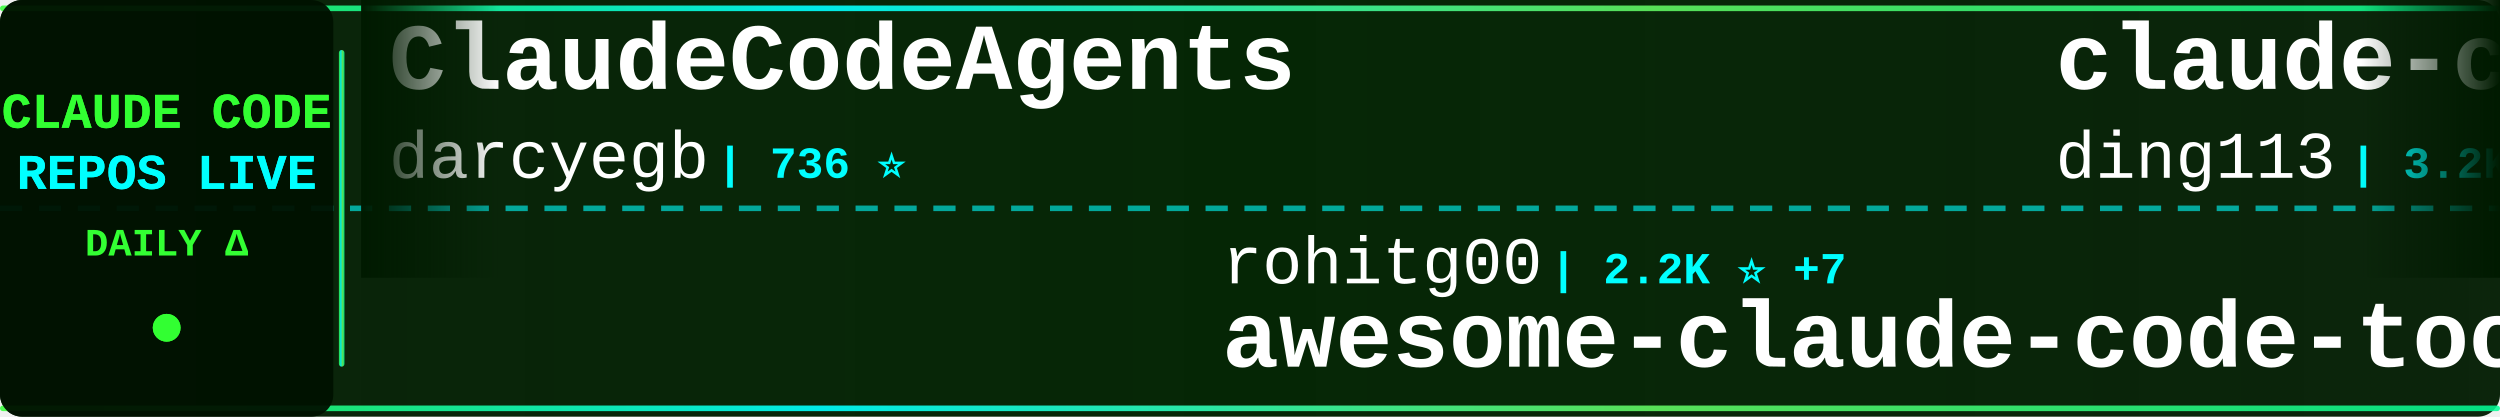
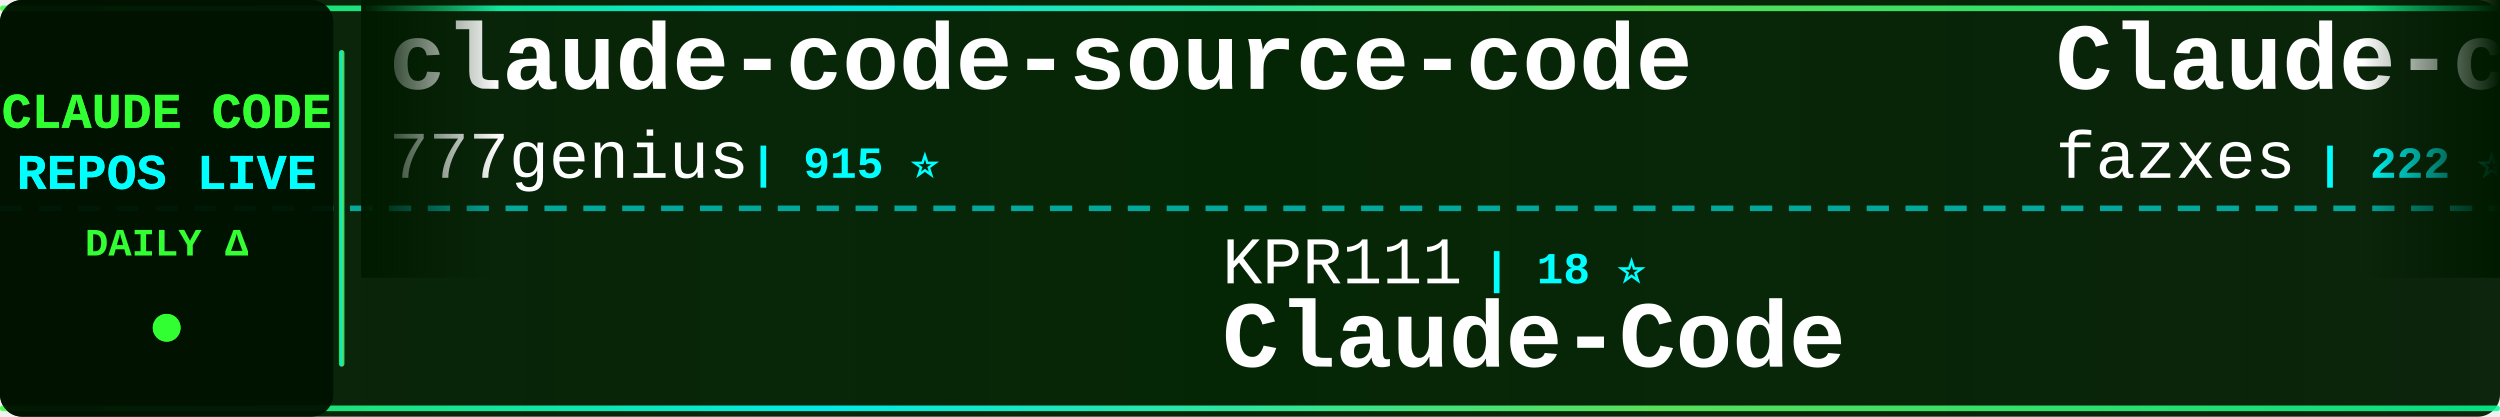
<svg xmlns="http://www.w3.org/2000/svg" width="900" height="150">
  <defs>
    <linearGradient id="tickerBg" x1="0%" y1="0%" x2="100%" y2="0%">
      <stop offset="0%" style="stop-color:#001a00;stop-opacity:0.95" />
      <stop offset="50%" style="stop-color:#002200;stop-opacity:0.98" />
      <stop offset="100%" style="stop-color:#001a00;stop-opacity:0.95" />
    </linearGradient>
    <linearGradient id="borderGrad" x1="0%" y1="0%" x2="100%" y2="0%">
      <stop offset="0%" style="stop-color:#33ff33;stop-opacity:0.85">
        <animate attributeName="stop-opacity" values="0.85;1;0.85" dur="2s" repeatCount="indefinite" />
      </stop>
      <stop offset="33%" style="stop-color:#00ffff;stop-opacity:0.9">
        <animate attributeName="stop-opacity" values="0.9;1;0.9" dur="2.2s" repeatCount="indefinite" />
      </stop>
      <stop offset="66%" style="stop-color:#66ff66;stop-opacity:0.85">
        <animate attributeName="stop-opacity" values="0.85;1;0.85" dur="1.8s" repeatCount="indefinite" />
      </stop>
      <stop offset="100%" style="stop-color:#00ff99;stop-opacity:0.85">
        <animate attributeName="stop-opacity" values="0.85;1;0.85" dur="2s" repeatCount="indefinite" />
      </stop>
    </linearGradient>
    <filter id="textGlow">
      <feGaussianBlur stdDeviation="0.1" result="coloredBlur" />
      <feMerge>
        <feMergeNode in="coloredBlur" />
        <feMergeNode in="SourceGraphic" />
      </feMerge>
    </filter>
    <filter id="metricGlow">
      <feGaussianBlur stdDeviation="0.2" result="coloredBlur" />
      <feMerge>
        <feMergeNode in="coloredBlur" />
        <feMergeNode in="SourceGraphic" />
      </feMerge>
    </filter>
    <linearGradient id="leftFade" x1="0%" y1="0%" x2="100%" y2="0%">
      <stop offset="0%" style="stop-color:#001a00;stop-opacity:1" />
      <stop offset="100%" style="stop-color:#001a00;stop-opacity:0" />
    </linearGradient>
    <linearGradient id="rightFade" x1="0%" y1="0%" x2="100%" y2="0%">
      <stop offset="0%" style="stop-color:#001a00;stop-opacity:0" />
      <stop offset="100%" style="stop-color:#001a00;stop-opacity:1" />
    </linearGradient>
  </defs>
  <rect width="900" height="150" fill="url(#tickerBg)" rx="8" />
  <rect x="0" y="2" width="900" height="2" fill="url(#borderGrad)" rx="1" />
  <rect x="0" y="146" width="900" height="2" fill="url(#borderGrad)" rx="1" />
  <line x1="0" y1="75" x2="900" y2="75" stroke="#00ffff" stroke-width="2" stroke-dasharray="8 6" opacity="0.6" />
  <rect x="0" y="0" width="120" height="150" fill="#001100" opacity="0.95" rx="8" />
  <text x="60" y="46" font-family="'Courier New', monospace" font-size="18" font-weight="bold" fill="#33ff33" text-anchor="middle" filter="url(#textGlow)">
    CLAUDE CODE
  </text>
  <text x="60" y="68" font-family="'Courier New', monospace" font-size="18" font-weight="bold" fill="#00ffff" text-anchor="middle" filter="url(#textGlow)">
    REPOS LIVE
  </text>
  <text x="60" y="92" font-family="'Courier New', monospace" font-size="14" font-weight="bold" fill="#33ff33" text-anchor="middle">
    DAILY Δ
  </text>
  <circle cx="60" cy="118" r="5" fill="#33ff33" filter="url(#metricGlow)">
    <animate attributeName="r" values="4;6;4" dur="1.5s" repeatCount="indefinite" />
    <animate attributeName="opacity" values="0.6;1;0.6" dur="1.5s" repeatCount="indefinite" />
  </circle>
  <rect x="122" y="18" width="2" height="114" fill="url(#borderGrad)" rx="1" />
  <clipPath id="tickerClip">
    <rect x="130" y="0" width="770" height="150" />
  </clipPath>
  <g clip-path="url(#tickerClip)">
    <g id="tickerItems">
      <animateTransform attributeName="transform" attributeType="XML" type="translate" from="0 0" to="-3000 0" dur="54s" repeatCount="indefinite" />
      <g transform="translate(0, 0)">
-         <text x="140" y="32" font-family="'Courier New', monospace" font-size="34" font-weight="bold" fill="#ffffff">ClaudeCodeAgents</text>
-         <text x="140" y="64" font-family="'Courier New', monospace" font-size="24" font-weight="normal" fill="#ffffff" opacity="1.0">darcyegb</text>
-         <text x="258" y="64" font-family="'Courier New', monospace" font-size="16" font-weight="bold" fill="#00ffff"> | 736 ⭐</text>
+         <text x="140" y="32" font-family="'Courier New', monospace" font-size="34" font-weight="bold" fill="#ffffff">claude-code-source-code</text>
+         <text x="140" y="64" font-family="'Courier New', monospace" font-size="24" font-weight="normal" fill="#ffffff" opacity="1.0">777genius</text>
+         <text x="270" y="64" font-family="'Courier New', monospace" font-size="16" font-weight="bold" fill="#00ffff"> | 915 ⭐</text>
      </g>
      <g transform="translate(300, 0)">
-         <text x="140" y="102" font-family="'Courier New', monospace" font-size="24" font-weight="normal" fill="#ffffff" opacity="1.0">rohitg00</text>
-         <text x="258" y="102" font-family="'Courier New', monospace" font-size="16" font-weight="bold" fill="#00ffff"> | 2.2K ⭐ +7</text>
-         <text x="140" y="132" font-family="'Courier New', monospace" font-size="34" font-weight="bold" fill="#ffffff">awesome-claude-code-tool...</text>
+         <text x="140" y="102" font-family="'Courier New', monospace" font-size="24" font-weight="normal" fill="#ffffff" opacity="1.0">KPR111</text>
+         <text x="234" y="102" font-family="'Courier New', monospace" font-size="16" font-weight="bold" fill="#00ffff"> | 18 ⭐</text>
+         <text x="140" y="132" font-family="'Courier New', monospace" font-size="34" font-weight="bold" fill="#ffffff">Claude-Code</text>
      </g>
      <g transform="translate(600, 0)">
-         <text x="140" y="32" font-family="'Courier New', monospace" font-size="34" font-weight="bold" fill="#ffffff">claude-code-hub</text>
-         <text x="140" y="64" font-family="'Courier New', monospace" font-size="24" font-weight="normal" fill="#ffffff" opacity="1.0">ding113</text>
-         <text x="246" y="64" font-family="'Courier New', monospace" font-size="16" font-weight="bold" fill="#00ffff"> | 3.2K ⭐ +5</text>
+         <text x="140" y="32" font-family="'Courier New', monospace" font-size="34" font-weight="bold" fill="#ffffff">Claude-code</text>
+         <text x="140" y="64" font-family="'Courier New', monospace" font-size="24" font-weight="normal" fill="#ffffff" opacity="1.0">fazxes</text>
+         <text x="234" y="64" font-family="'Courier New', monospace" font-size="16" font-weight="bold" fill="#00ffff"> | 222 ⭐</text>
      </g>
      <g transform="translate(900, 0)">
-         <text x="140" y="102" font-family="'Courier New', monospace" font-size="24" font-weight="normal" fill="#ffffff" opacity="1.0">anthropics</text>
-         <text x="282" y="102" font-family="'Courier New', monospace" font-size="16" font-weight="bold" fill="#00ffff"> | 888 ⭐ +1</text>
-         <text x="140" y="132" font-family="'Courier New', monospace" font-size="34" font-weight="bold" fill="#ffffff">claude-code-base-action</text>
+         <text x="140" y="102" font-family="'Courier New', monospace" font-size="24" font-weight="normal" fill="#ffffff" opacity="1.0">OneRedOak</text>
+         <text x="270" y="102" font-family="'Courier New', monospace" font-size="16" font-weight="bold" fill="#00ffff"> | 3.8K ⭐ +1</text>
+         <text x="140" y="132" font-family="'Courier New', monospace" font-size="34" font-weight="bold" fill="#ffffff">claude-code-workflows</text>
      </g>
      <g transform="translate(1200, 0)">
-         <text x="140" y="32" font-family="'Courier New', monospace" font-size="34" font-weight="bold" fill="#ffffff">claude-code-engineering</text>
-         <text x="140" y="64" font-family="'Courier New', monospace" font-size="24" font-weight="normal" fill="#ffffff" opacity="1.0">huangjia2019</text>
-         <text x="306" y="64" font-family="'Courier New', monospace" font-size="16" font-weight="bold" fill="#00ffff"> | 890 ⭐ +2</text>
+         <text x="140" y="32" font-family="'Courier New', monospace" font-size="34" font-weight="bold" fill="#ffffff">claude-code-sourcemap</text>
+         <text x="140" y="64" font-family="'Courier New', monospace" font-size="24" font-weight="normal" fill="#ffffff" opacity="1.0">ChinaSiro</text>
+         <text x="270" y="64" font-family="'Courier New', monospace" font-size="16" font-weight="bold" fill="#00ffff"> | 9.5K ⭐ +4</text>
      </g>
      <g transform="translate(1500, 0)">
-         <text x="140" y="102" font-family="'Courier New', monospace" font-size="24" font-weight="normal" fill="#ffffff" opacity="1.0">chauncygu</text>
-         <text x="270" y="102" font-family="'Courier New', monospace" font-size="16" font-weight="bold" fill="#00ffff"> | 2.7K ⭐ +4</text>
-         <text x="140" y="132" font-family="'Courier New', monospace" font-size="34" font-weight="bold" fill="#ffffff">collection-claude-code-s...</text>
+         <text x="140" y="102" font-family="'Courier New', monospace" font-size="24" font-weight="normal" fill="#ffffff" opacity="1.0">shanraisshan</text>
+         <text x="306" y="102" font-family="'Courier New', monospace" font-size="16" font-weight="bold" fill="#00ffff"> | 61.2K ⭐ +210</text>
+         <text x="140" y="132" font-family="'Courier New', monospace" font-size="34" font-weight="bold" fill="#ffffff">claude-code-best-practic...</text>
      </g>
      <g transform="translate(1800, 0)">
-         <text x="140" y="32" font-family="'Courier New', monospace" font-size="34" font-weight="bold" fill="#ffffff">claude-code-rust</text>
-         <text x="140" y="64" font-family="'Courier New', monospace" font-size="24" font-weight="normal" fill="#ffffff" opacity="1.0">lorryjovens-hub</text>
-         <text x="342" y="64" font-family="'Courier New', monospace" font-size="16" font-weight="bold" fill="#00ffff"> | 1.7K ⭐ +1</text>
+         <text x="140" y="32" font-family="'Courier New', monospace" font-size="34" font-weight="bold" fill="#ffffff">claude-code-spec-workflo...</text>
+         <text x="140" y="64" font-family="'Courier New', monospace" font-size="24" font-weight="normal" fill="#ffffff" opacity="1.0">Pimzino</text>
+         <text x="246" y="64" font-family="'Courier New', monospace" font-size="16" font-weight="bold" fill="#00ffff"> | 3.8K ⭐ +1</text>
      </g>
      <g transform="translate(2100, 0)">
-         <text x="140" y="102" font-family="'Courier New', monospace" font-size="24" font-weight="normal" fill="#ffffff" opacity="1.0">multica-ai</text>
-         <text x="282" y="102" font-family="'Courier New', monospace" font-size="16" font-weight="bold" fill="#00ffff"> | 183.1K ⭐ +636</text>
-         <text x="140" y="132" font-family="'Courier New', monospace" font-size="34" font-weight="bold" fill="#ffffff">andrej-karpathy-skills</text>
+         <text x="140" y="102" font-family="'Courier New', monospace" font-size="24" font-weight="normal" fill="#ffffff" opacity="1.0">shareAI-lab</text>
+         <text x="294" y="102" font-family="'Courier New', monospace" font-size="16" font-weight="bold" fill="#00ffff"> | 68.6K ⭐ +95</text>
+         <text x="140" y="132" font-family="'Courier New', monospace" font-size="34" font-weight="bold" fill="#ffffff">learn-claude-code</text>
      </g>
      <g transform="translate(2400, 0)">
-         <text x="140" y="32" font-family="'Courier New', monospace" font-size="34" font-weight="bold" fill="#ffffff">learn-claude-code</text>
-         <text x="140" y="64" font-family="'Courier New', monospace" font-size="24" font-weight="normal" fill="#ffffff" opacity="1.0">shareAI-lab</text>
-         <text x="294" y="64" font-family="'Courier New', monospace" font-size="16" font-weight="bold" fill="#00ffff"> | 68.6K ⭐ +108</text>
+         <text x="140" y="32" font-family="'Courier New', monospace" font-size="34" font-weight="bold" fill="#ffffff">Open-ClaudeCode</text>
+         <text x="140" y="64" font-family="'Courier New', monospace" font-size="24" font-weight="normal" fill="#ffffff" opacity="1.0">LING71671</text>
+         <text x="270" y="64" font-family="'Courier New', monospace" font-size="16" font-weight="bold" fill="#00ffff"> | 902 ⭐ +1</text>
      </g>
      <g transform="translate(2700, 0)">
-         <text x="140" y="102" font-family="'Courier New', monospace" font-size="24" font-weight="normal" fill="#ffffff" opacity="1.0">777genius</text>
-         <text x="270" y="102" font-family="'Courier New', monospace" font-size="16" font-weight="bold" fill="#00ffff"> | 915 ⭐</text>
-         <text x="140" y="132" font-family="'Courier New', monospace" font-size="34" font-weight="bold" fill="#ffffff">claude-code-source-code</text>
+         <text x="140" y="102" font-family="'Courier New', monospace" font-size="24" font-weight="normal" fill="#ffffff" opacity="1.0">liuup</text>
+         <text x="222" y="102" font-family="'Courier New', monospace" font-size="16" font-weight="bold" fill="#00ffff"> | 3.3K ⭐ +9</text>
+         <text x="140" y="132" font-family="'Courier New', monospace" font-size="34" font-weight="bold" fill="#ffffff">claude-code-analysis</text>
      </g>
      <g transform="translate(3000, 0)">
-         <text x="140" y="32" font-family="'Courier New', monospace" font-size="34" font-weight="bold" fill="#ffffff">ClaudeCodeAgents</text>
-         <text x="140" y="64" font-family="'Courier New', monospace" font-size="24" font-weight="normal" fill="#ffffff" opacity="1.0">darcyegb</text>
-         <text x="258" y="64" font-family="'Courier New', monospace" font-size="16" font-weight="bold" fill="#00ffff"> | 736 ⭐</text>
+         <text x="140" y="32" font-family="'Courier New', monospace" font-size="34" font-weight="bold" fill="#ffffff">claude-code-source-code</text>
+         <text x="140" y="64" font-family="'Courier New', monospace" font-size="24" font-weight="normal" fill="#ffffff" opacity="1.0">777genius</text>
+         <text x="270" y="64" font-family="'Courier New', monospace" font-size="16" font-weight="bold" fill="#00ffff"> | 915 ⭐</text>
      </g>
      <g transform="translate(3300, 0)">
-         <text x="140" y="102" font-family="'Courier New', monospace" font-size="24" font-weight="normal" fill="#ffffff" opacity="1.0">rohitg00</text>
-         <text x="258" y="102" font-family="'Courier New', monospace" font-size="16" font-weight="bold" fill="#00ffff"> | 2.2K ⭐ +7</text>
-         <text x="140" y="132" font-family="'Courier New', monospace" font-size="34" font-weight="bold" fill="#ffffff">awesome-claude-code-tool...</text>
+         <text x="140" y="102" font-family="'Courier New', monospace" font-size="24" font-weight="normal" fill="#ffffff" opacity="1.0">KPR111</text>
+         <text x="234" y="102" font-family="'Courier New', monospace" font-size="16" font-weight="bold" fill="#00ffff"> | 18 ⭐</text>
+         <text x="140" y="132" font-family="'Courier New', monospace" font-size="34" font-weight="bold" fill="#ffffff">Claude-Code</text>
      </g>
      <g transform="translate(3600, 0)">
-         <text x="140" y="32" font-family="'Courier New', monospace" font-size="34" font-weight="bold" fill="#ffffff">claude-code-hub</text>
-         <text x="140" y="64" font-family="'Courier New', monospace" font-size="24" font-weight="normal" fill="#ffffff" opacity="1.0">ding113</text>
-         <text x="246" y="64" font-family="'Courier New', monospace" font-size="16" font-weight="bold" fill="#00ffff"> | 3.2K ⭐ +5</text>
+         <text x="140" y="32" font-family="'Courier New', monospace" font-size="34" font-weight="bold" fill="#ffffff">Claude-code</text>
+         <text x="140" y="64" font-family="'Courier New', monospace" font-size="24" font-weight="normal" fill="#ffffff" opacity="1.0">fazxes</text>
+         <text x="234" y="64" font-family="'Courier New', monospace" font-size="16" font-weight="bold" fill="#00ffff"> | 222 ⭐</text>
      </g>
      <g transform="translate(3900, 0)">
-         <text x="140" y="102" font-family="'Courier New', monospace" font-size="24" font-weight="normal" fill="#ffffff" opacity="1.0">anthropics</text>
-         <text x="282" y="102" font-family="'Courier New', monospace" font-size="16" font-weight="bold" fill="#00ffff"> | 888 ⭐ +1</text>
-         <text x="140" y="132" font-family="'Courier New', monospace" font-size="34" font-weight="bold" fill="#ffffff">claude-code-base-action</text>
+         <text x="140" y="102" font-family="'Courier New', monospace" font-size="24" font-weight="normal" fill="#ffffff" opacity="1.0">OneRedOak</text>
+         <text x="270" y="102" font-family="'Courier New', monospace" font-size="16" font-weight="bold" fill="#00ffff"> | 3.8K ⭐ +1</text>
+         <text x="140" y="132" font-family="'Courier New', monospace" font-size="34" font-weight="bold" fill="#ffffff">claude-code-workflows</text>
      </g>
    </g>
  </g>
  <rect x="130" y="0" width="50" height="100" fill="url(#leftFade)" />
  <rect x="850" y="0" width="50" height="100" fill="url(#rightFade)" />
</svg>
